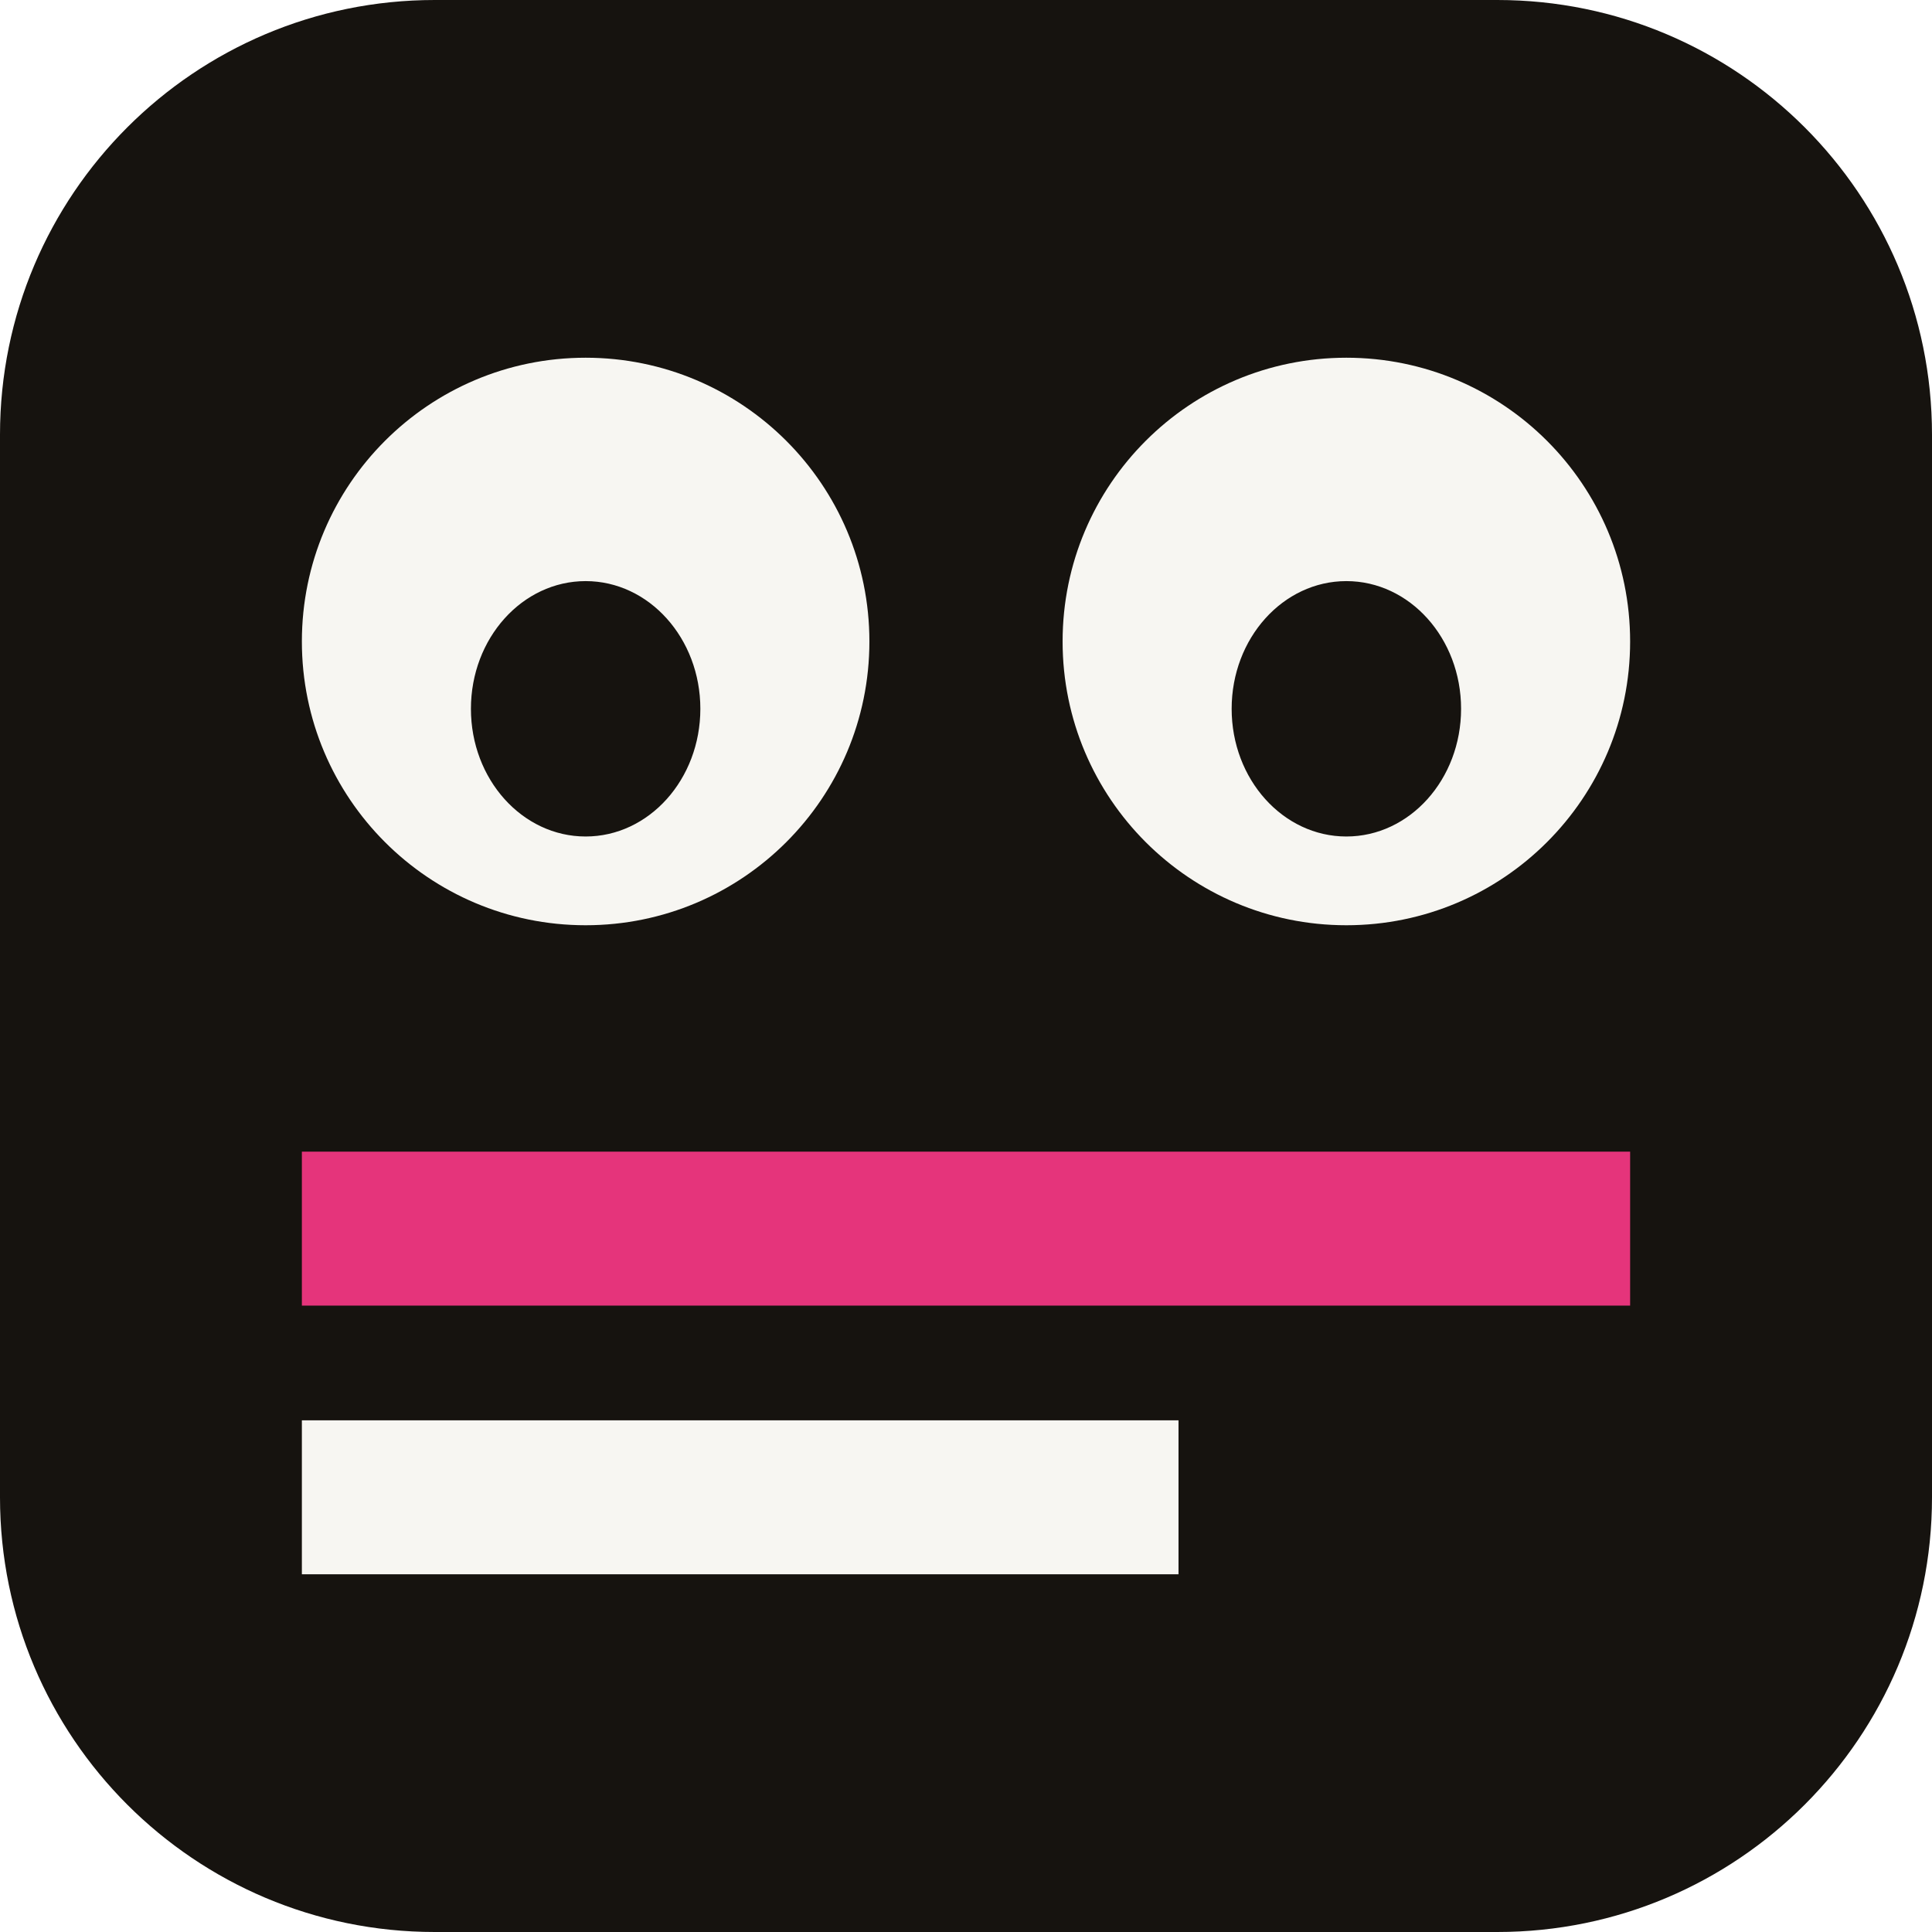
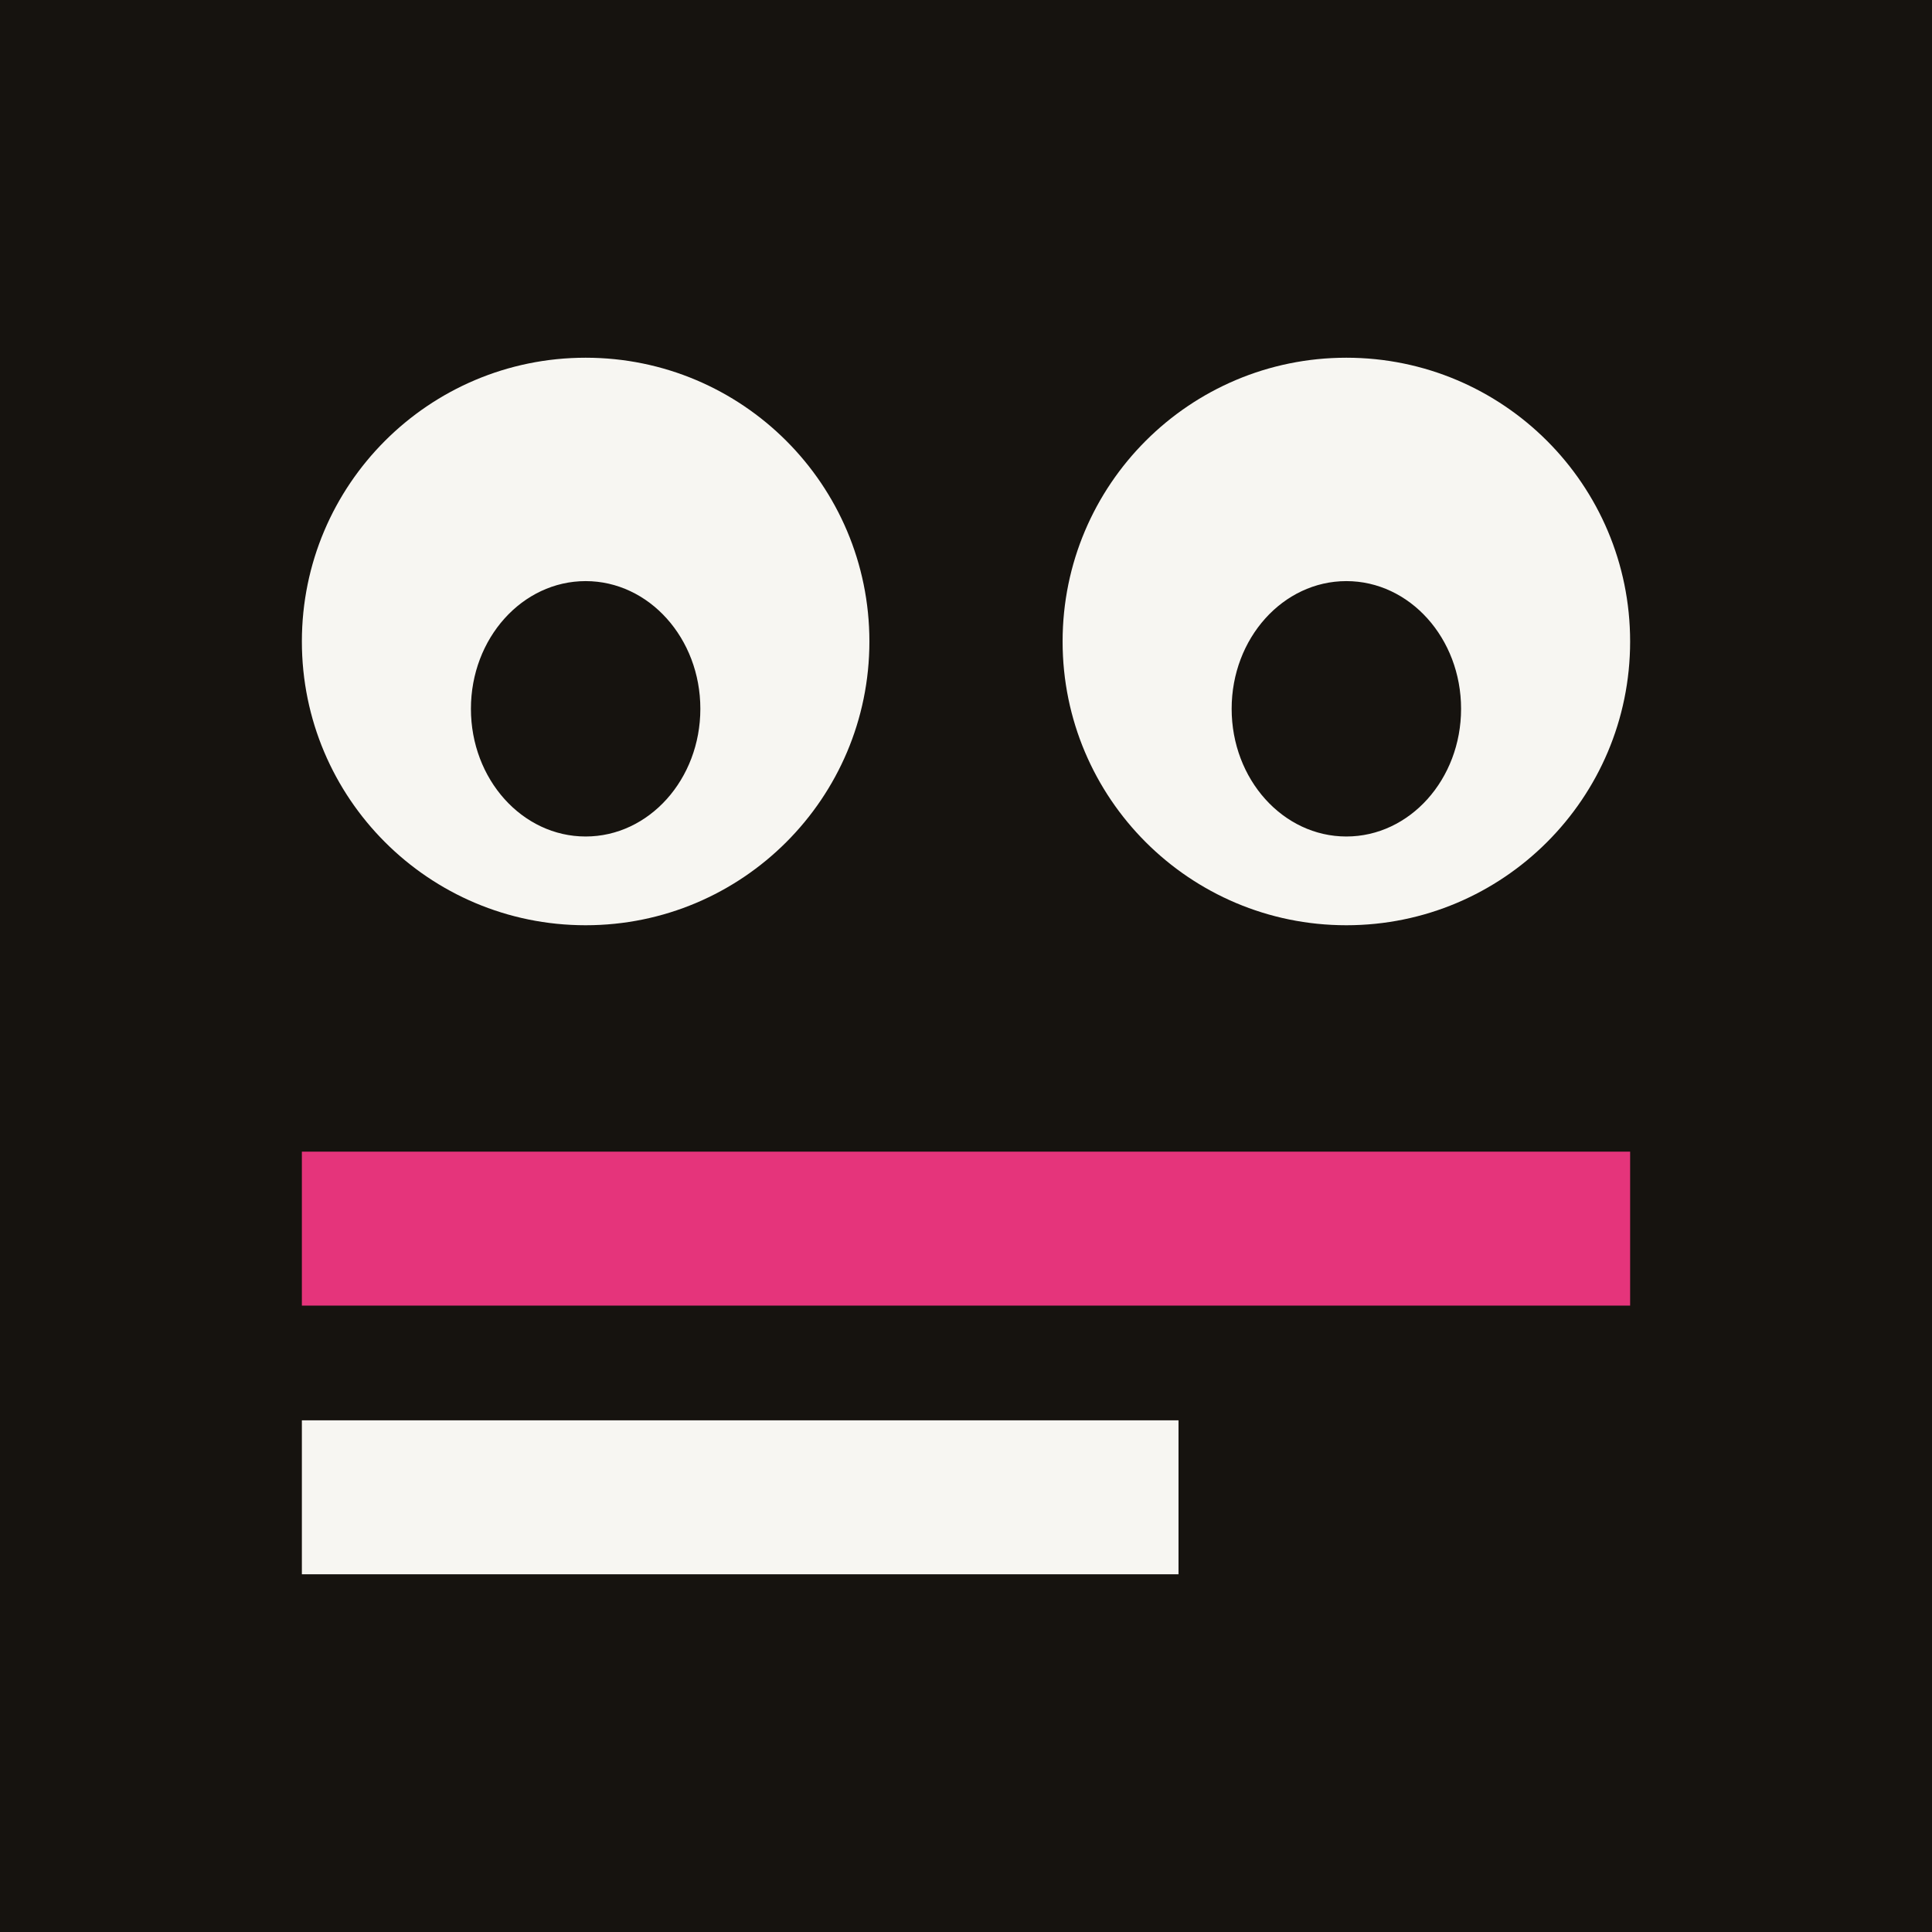
<svg xmlns="http://www.w3.org/2000/svg" viewBox="0 0 64 64" role="img" aria-label="Lookover">
-   <rect width="64" height="64" rx="14.4" fill="#16130F" />
+   <rect width="64" height="64" fill="#16130F" />
  <path fill-rule="evenodd" fill="#F7F6F2" d="M10 21.25a9.4 9.4 0 1 0 18.8 0a9.4 9.4 0 1 0 -18.8 0zM15.6 23.48a3.8 4.23 0 1 0 7.6 0a3.8 4.23 0 1 0 -7.6 0zM35.2 21.25a9.4 9.4 0 1 0 18.8 0a9.4 9.4 0 1 0 -18.8 0zM40.8 23.48a3.8 4.23 0 1 0 7.6 0a3.8 4.23 0 1 0 -7.6 0z" />
  <rect x="10" y="38.15" width="44" height="5.1" fill="#E5347B" />
  <rect x="10" y="47.05" width="29.04" height="5.1" fill="#F7F6F2" />
</svg>
